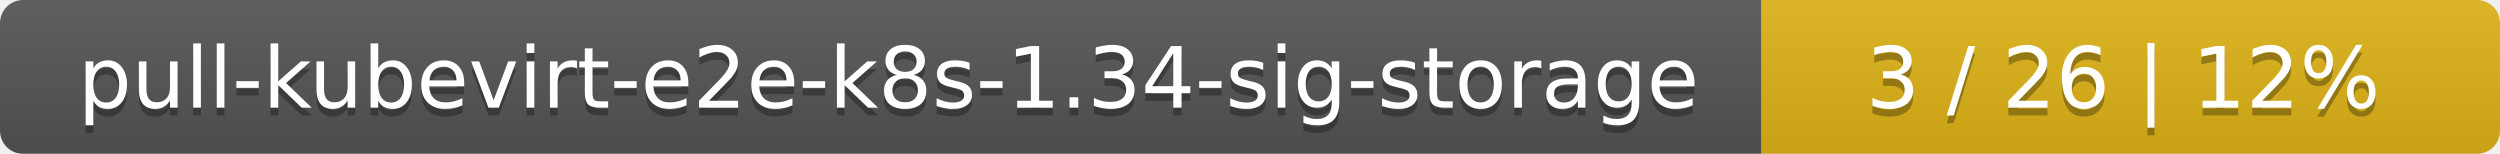
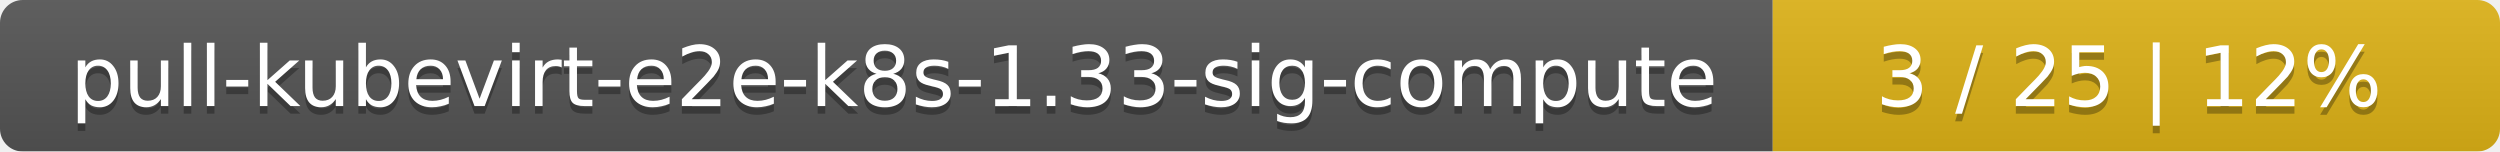
- <svg xmlns="http://www.w3.org/2000/svg" width="325" height="20">
+ <svg xmlns="http://www.w3.org/2000/svg" width="330" height="20">
  <linearGradient id="smooth" x2="0" y2="100%">
    <stop offset="0" stop-color="#bbb" stop-opacity=".1" />
    <stop offset="1" stop-opacity=".1" />
  </linearGradient>
  <mask id="round">
-     <rect width="325" height="20" rx="3" fill="#fff" />
+     <rect width="330" height="20" rx="3" fill="#fff" />
  </mask>
  <g mask="url(#round)">
-     <rect width="229" height="20" fill="#555" />
-     <rect x="229" width="96" height="20" fill="#dfb317" />
-     <rect width="325" height="20" fill="url(#smooth)" />
+     <rect width="234" height="20" fill="#555" />
+     <rect x="234" width="96" height="20" fill="#dfb317" />
+     <rect width="330" height="20" fill="url(#smooth)" />
  </g>
  <g fill="#fff" text-anchor="middle" font-family="DejaVu Sans,Verdana,Geneva,sans-serif" font-size="11">
-     <text x="115.5" y="15" fill="#010101" fill-opacity=".3">pull-kubevirt-e2e-k8s-1.34-sig-storage</text>
-     <text x="115.5" y="14">pull-kubevirt-e2e-k8s-1.34-sig-storage</text>
-     <text x="276" y="15" fill="#010101" fill-opacity=".3">3 / 26    |    12%</text>
-     <text x="276" y="14">3 / 26    |    12%</text>
+     <text x="118" y="15" fill="#010101" fill-opacity=".3">pull-kubevirt-e2e-k8s-1.33-sig-compute</text>
+     <text x="118" y="14">pull-kubevirt-e2e-k8s-1.33-sig-compute</text>
+     <text x="281" y="15" fill="#010101" fill-opacity=".3">3 / 25    |    12%</text>
+     <text x="281" y="14">3 / 25    |    12%</text>
  </g>
</svg>
